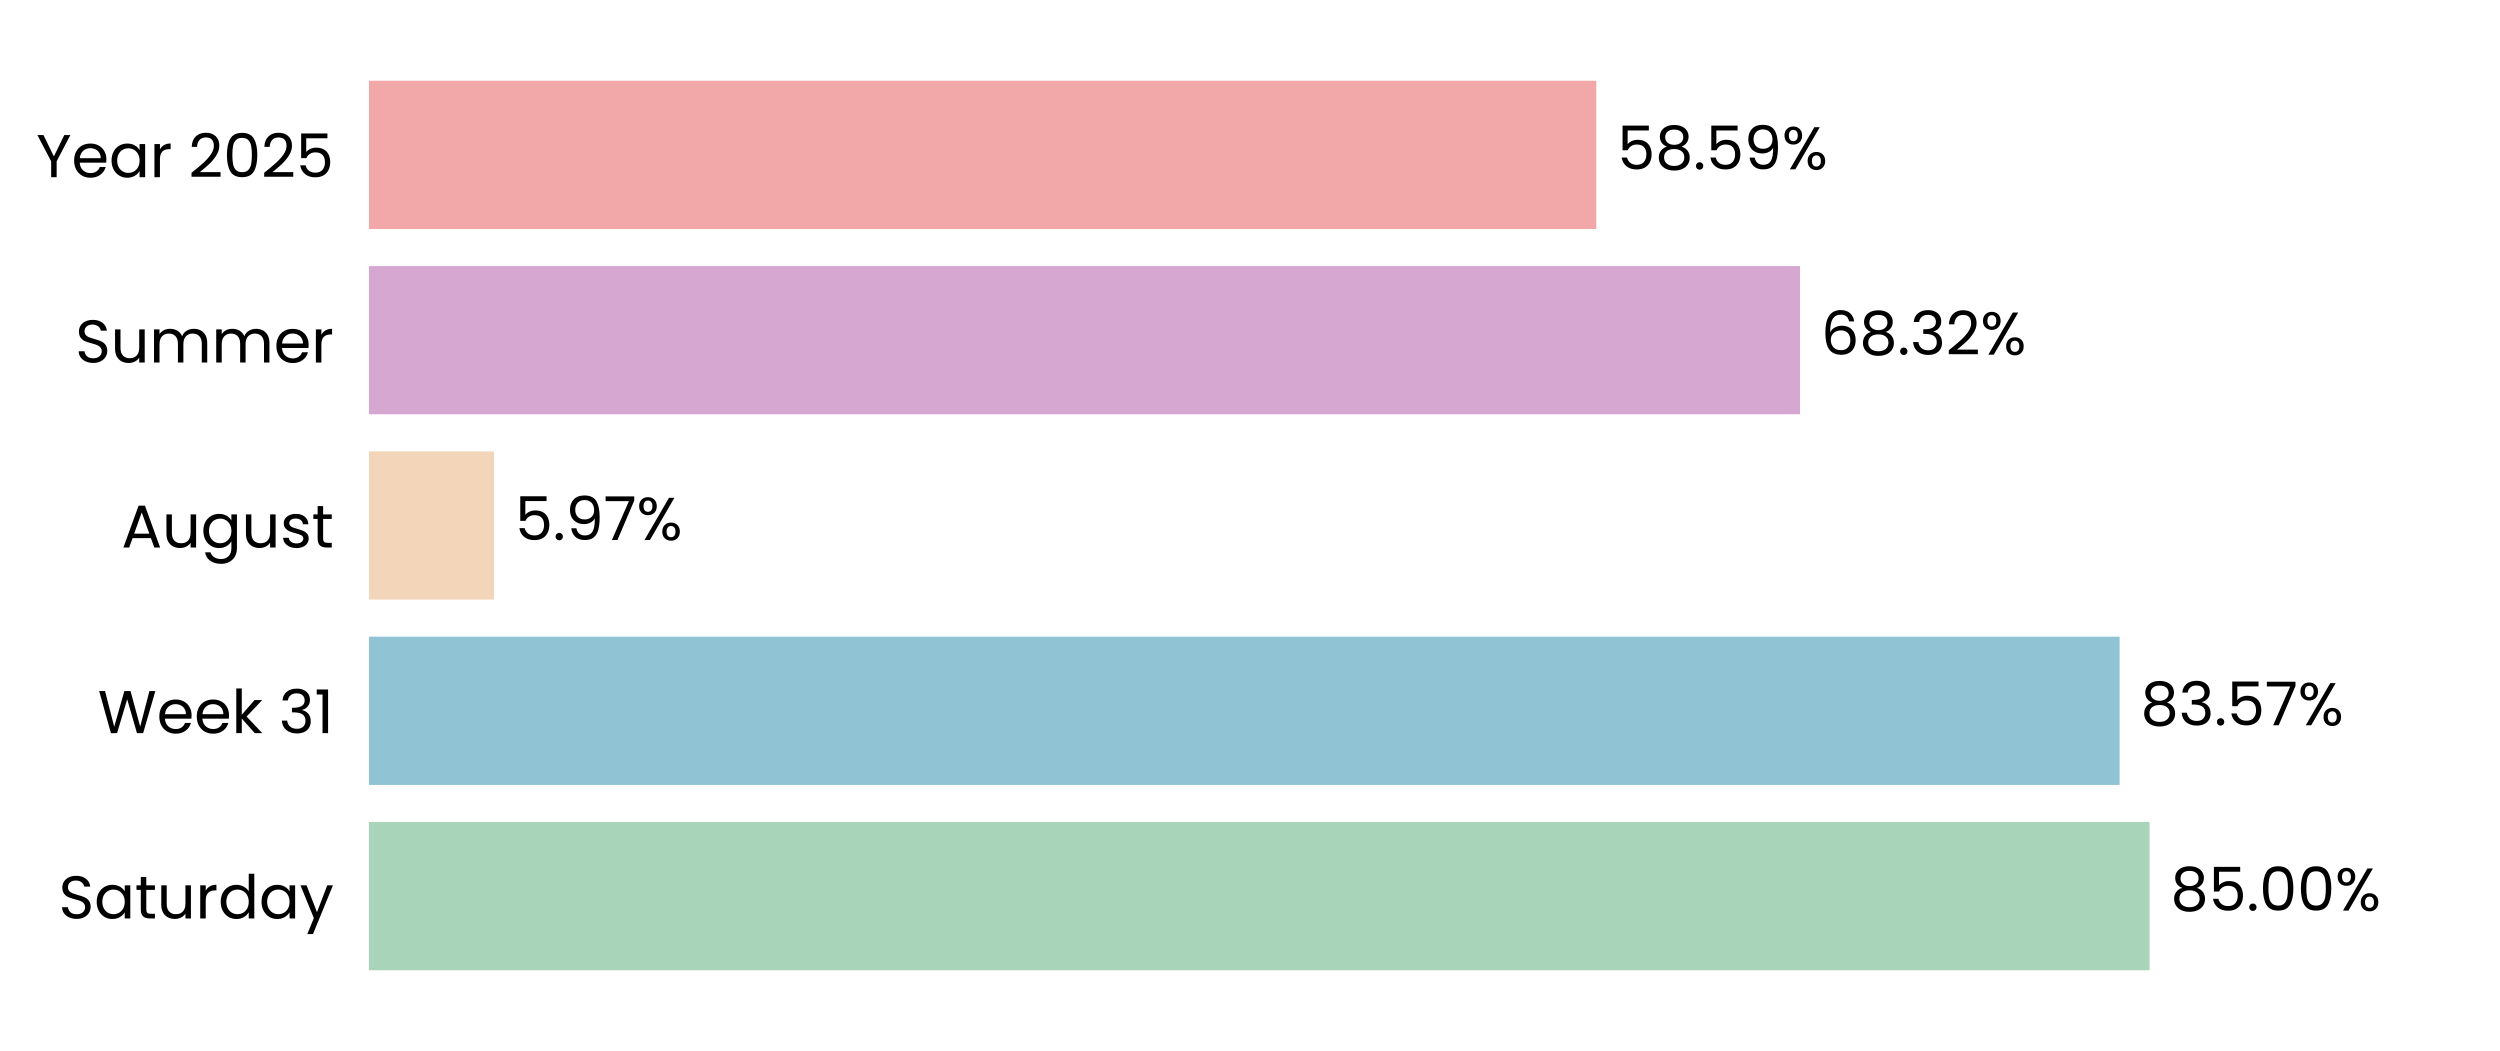
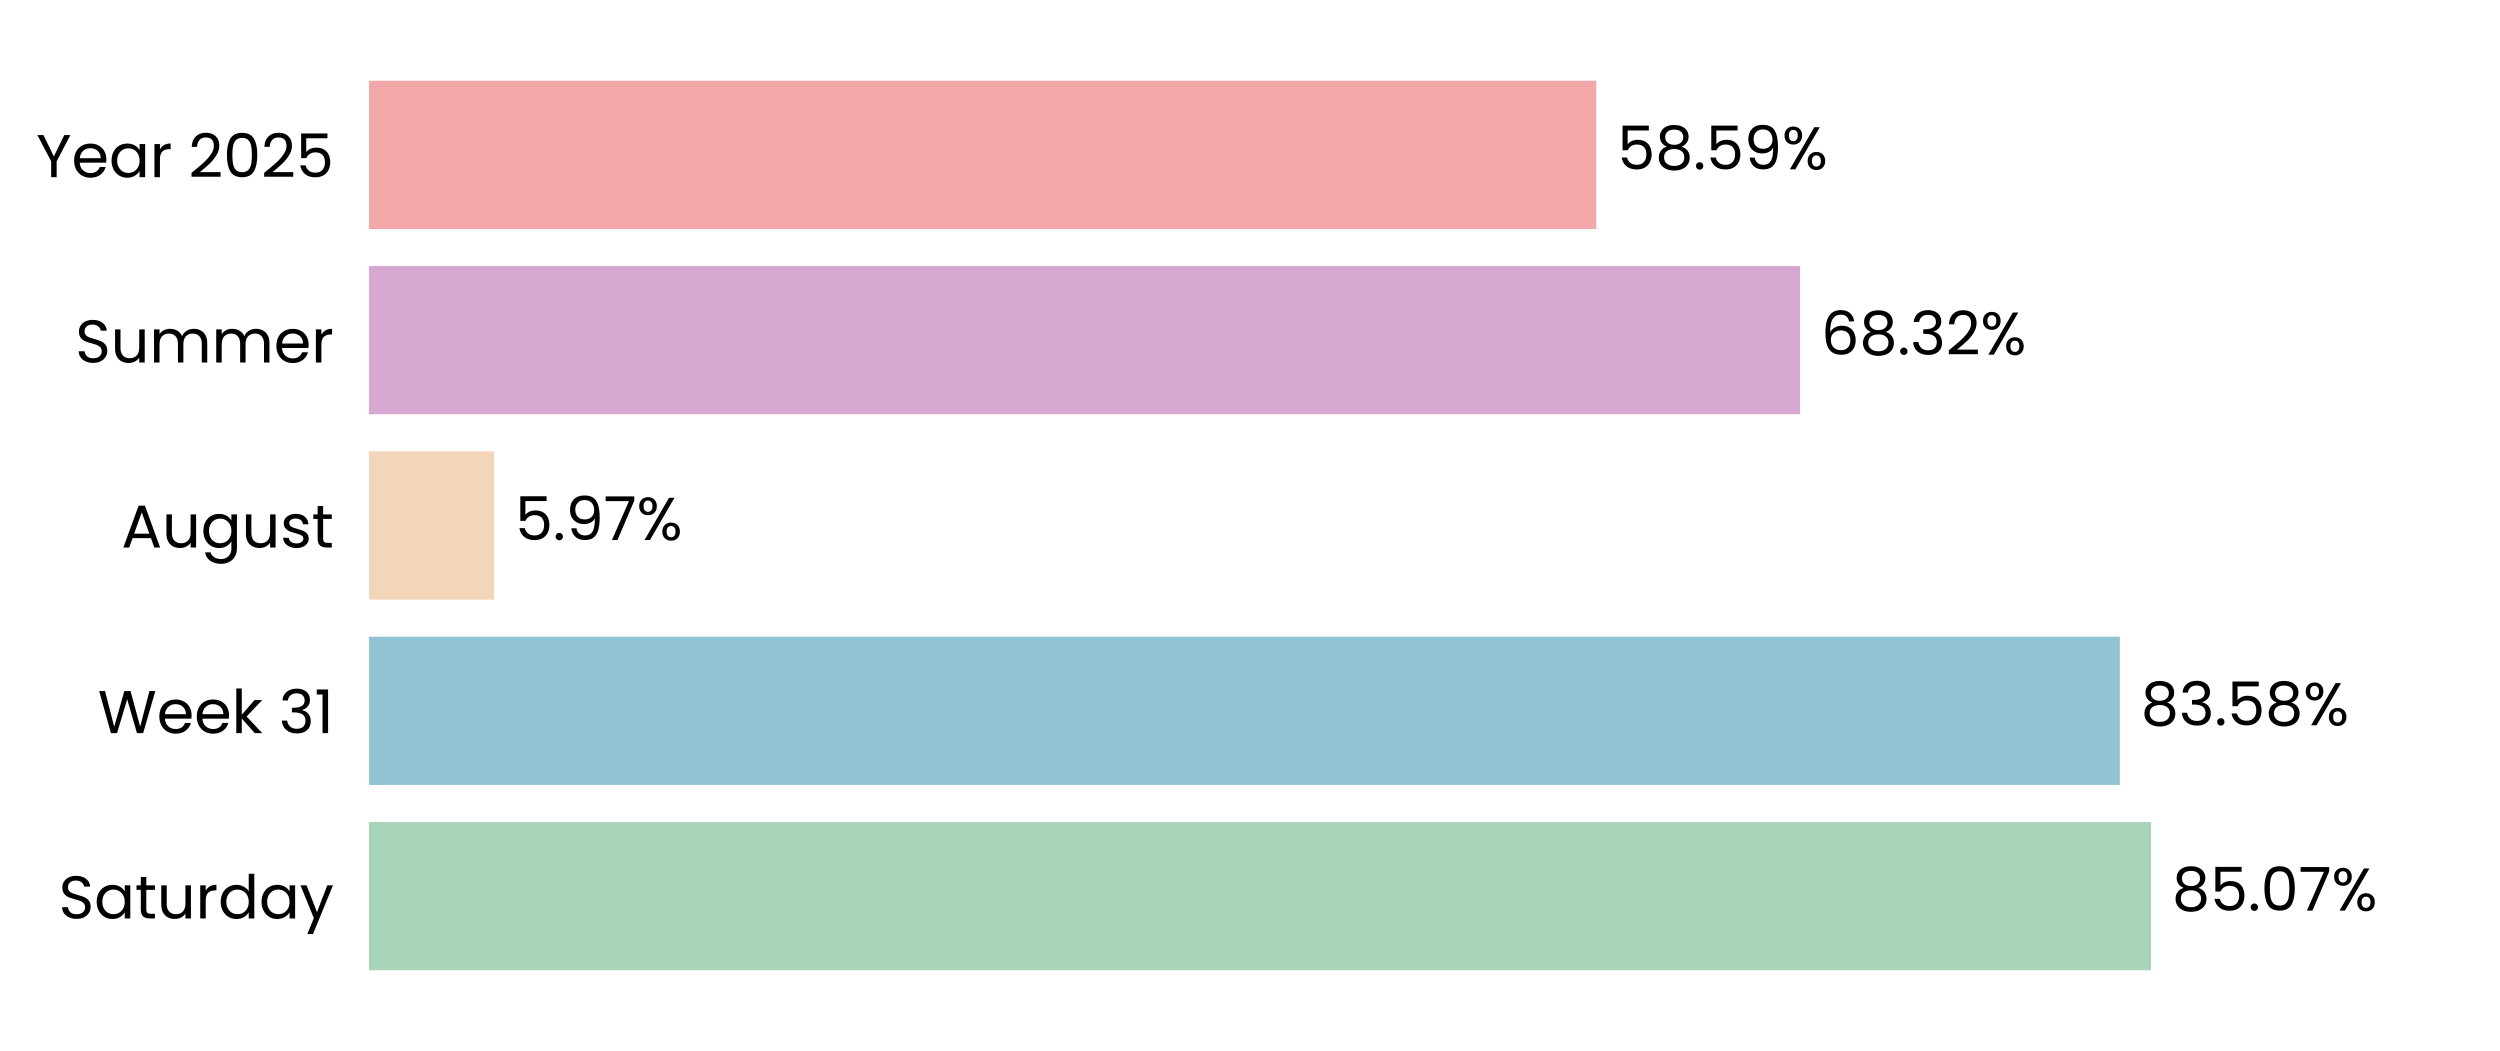
<svg xmlns="http://www.w3.org/2000/svg" xmlns:xlink="http://www.w3.org/1999/xlink" width="496.691pt" height="208.8pt" viewBox="0 0 496.691 208.8" version="1.1">
  <defs>
    <style type="text/css">*{stroke-linejoin: round; stroke-linecap: butt}</style>
  </defs>
  <g id="figure_1">
    <g id="patch_1">
      <path d="M 0 208.8  L 496.691 208.8  L 496.691 0  L 0 0  L 0 208.8  z " style="fill: none" />
    </g>
    <g id="axes_1">
      <g id="patch_2">
        <path d="M 73.311 201.6  L 489.491 201.6  L 489.491 7.2  L 73.311 7.2  L 73.311 201.6  z " style="fill: none" />
      </g>
      <g id="patch_3">
-         <path d="M 73.311 192.764  L 427.064 192.764  L 427.064 163.309  L 73.311 163.309  z " clip-path="url(#pe0211feb09)" style="fill: #a8d5ba" />
+         <path d="M 73.311 192.764  L 427.353 192.764  L 427.353 163.309  L 73.311 163.309  z " clip-path="url(#p8672aab753)" style="fill: #a8d5ba" />
      </g>
      <g id="patch_4">
-         <path d="M 73.311 155.945  L 421.119 155.945  L 421.119 126.491  L 73.311 126.491  z " clip-path="url(#pe0211feb09)" style="fill: #90c3d4" />
+         <path d="M 73.311 155.945  L 421.16 155.945  L 421.16 126.491  L 73.311 126.491  z " clip-path="url(#p8672aab753)" style="fill: #90c3d4" />
      </g>
      <g id="patch_5">
-         <path d="M 73.311 119.127  L 98.148 119.127  L 98.148 89.673  L 73.311 89.673  z " clip-path="url(#pe0211feb09)" style="fill: #f3d6ba" />
+         <path d="M 73.311 119.127  L 98.157 119.127  L 98.157 89.673  L 73.311 89.673  z " clip-path="url(#p8672aab753)" style="fill: #f3d6ba" />
      </g>
      <g id="patch_6">
-         <path d="M 73.311 82.309  L 357.626 82.309  L 357.626 52.855  L 73.311 52.855  z " clip-path="url(#pe0211feb09)" style="fill: #d6a8d1" />
+         <path d="M 73.311 82.309  L 357.629 82.309  L 357.629 52.855  L 73.311 52.855  z " clip-path="url(#p8672aab753)" style="fill: #d6a8d1" />
      </g>
      <g id="patch_7">
-         <path d="M 73.311 45.491  L 317.147 45.491  L 317.147 16.036  L 73.311 16.036  z " clip-path="url(#pe0211feb09)" style="fill: #f2a8a8" />
+         <path d="M 73.311 45.491  L 317.148 45.491  L 317.148 16.036  L 73.311 16.036  z " clip-path="url(#p8672aab753)" style="fill: #f2a8a8" />
      </g>
      <g id="matplotlib.axis_1">
        <g id="ytick_1">
          <g id="text_1">
            <g transform="translate(11.65312 182.4764) scale(0.12 -0.12)">
              <defs>
                <path id="Poppins-Regular-53" d="M 1907 -45  Q 1466 -45 1117 112  Q 768 269 569 547  Q 371 826 365 1190  L 986 1190  Q 1018 877 1245 662  Q 1472 448 1907 448  Q 2323 448 2563 656  Q 2803 864 2803 1190  Q 2803 1446 2662 1606  Q 2522 1766 2310 1849  Q 2099 1933 1741 2029  Q 1299 2144 1033 2259  Q 768 2374 579 2620  Q 390 2867 390 3283  Q 390 3648 576 3929  Q 762 4211 1098 4364  Q 1434 4518 1869 4518  Q 2496 4518 2896 4204  Q 3296 3891 3347 3373  L 2707 3373  Q 2675 3629 2438 3824  Q 2202 4019 1811 4019  Q 1446 4019 1216 3830  Q 986 3642 986 3302  Q 986 3059 1123 2905  Q 1261 2752 1462 2672  Q 1664 2592 2029 2490  Q 2470 2368 2739 2249  Q 3008 2131 3200 1884  Q 3392 1638 3392 1216  Q 3392 890 3219 602  Q 3046 314 2707 134  Q 2368 -45 1907 -45  z " transform="scale(0.015625)" />
                <path id="Poppins-Regular-61" d="M 275 1766  Q 275 2304 492 2710  Q 710 3117 1091 3341  Q 1472 3565 1939 3565  Q 2400 3565 2739 3366  Q 3078 3168 3245 2867  L 3245 3507  L 3834 3507  L 3834 0  L 3245 0  L 3245 653  Q 3072 346 2729 144  Q 2387 -58 1933 -58  Q 1466 -58 1088 172  Q 710 403 492 819  Q 275 1235 275 1766  z M 3245 1760  Q 3245 2157 3085 2451  Q 2925 2746 2653 2902  Q 2381 3059 2054 3059  Q 1728 3059 1459 2905  Q 1190 2752 1030 2457  Q 870 2163 870 1766  Q 870 1363 1030 1065  Q 1190 768 1459 611  Q 1728 454 2054 454  Q 2381 454 2653 611  Q 2925 768 3085 1065  Q 3245 1363 3245 1760  z " transform="scale(0.015625)" />
                <path id="Poppins-Regular-74" d="M 1203 3027  L 1203 960  Q 1203 704 1312 598  Q 1421 493 1690 493  L 2118 493  L 2118 0  L 1594 0  Q 1107 0 864 224  Q 621 448 621 960  L 621 3027  L 166 3027  L 166 3507  L 621 3507  L 621 4390  L 1203 4390  L 1203 3507  L 2118 3507  L 2118 3027  L 1203 3027  z " transform="scale(0.015625)" />
                <path id="Poppins-Regular-75" d="M 3603 3507  L 3603 0  L 3021 0  L 3021 518  Q 2854 250 2556 99  Q 2259 -51 1901 -51  Q 1491 -51 1164 118  Q 838 288 649 627  Q 461 966 461 1453  L 461 3507  L 1037 3507  L 1037 1530  Q 1037 1011 1299 732  Q 1562 454 2016 454  Q 2483 454 2752 742  Q 3021 1030 3021 1581  L 3021 3507  L 3603 3507  z " transform="scale(0.015625)" />
                <path id="Poppins-Regular-72" d="M 1075 2938  Q 1229 3238 1513 3404  Q 1798 3571 2208 3571  L 2208 2970  L 2054 2970  Q 1075 2970 1075 1907  L 1075 0  L 493 0  L 493 3507  L 1075 3507  L 1075 2938  z " transform="scale(0.015625)" />
                <path id="Poppins-Regular-64" d="M 275 1766  Q 275 2304 492 2710  Q 710 3117 1091 3341  Q 1472 3565 1946 3565  Q 2355 3565 2707 3376  Q 3059 3187 3245 2880  L 3245 4736  L 3834 4736  L 3834 0  L 3245 0  L 3245 659  Q 3072 346 2733 144  Q 2394 -58 1939 -58  Q 1472 -58 1091 172  Q 710 403 492 819  Q 275 1235 275 1766  z M 3245 1760  Q 3245 2157 3085 2451  Q 2925 2746 2653 2902  Q 2381 3059 2054 3059  Q 1728 3059 1459 2905  Q 1190 2752 1030 2457  Q 870 2163 870 1766  Q 870 1363 1030 1065  Q 1190 768 1459 611  Q 1728 454 2054 454  Q 2381 454 2653 611  Q 2925 768 3085 1065  Q 3245 1363 3245 1760  z " transform="scale(0.015625)" />
                <path id="Poppins-Regular-79" d="M 3514 3507  L 1402 -1651  L 800 -1651  L 1491 38  L 77 3507  L 723 3507  L 1824 666  L 2912 3507  L 3514 3507  z " transform="scale(0.015625)" />
              </defs>
              <use xlink:href="#Poppins-Regular-53" />
              <use xlink:href="#Poppins-Regular-61" transform="translate(58.7 0)" />
              <use xlink:href="#Poppins-Regular-74" transform="translate(126.3 0)" />
              <use xlink:href="#Poppins-Regular-75" transform="translate(162.7 0)" />
              <use xlink:href="#Poppins-Regular-72" transform="translate(226.7 0)" />
              <use xlink:href="#Poppins-Regular-64" transform="translate(264 0)" />
              <use xlink:href="#Poppins-Regular-61" transform="translate(331.5999 0)" />
              <use xlink:href="#Poppins-Regular-79" transform="translate(399.1999 0)" />
            </g>
          </g>
        </g>
        <g id="ytick_2">
          <g id="text_2">
            <g transform="translate(19.42687 145.6582) scale(0.12 -0.12)">
              <defs>
                <path id="Poppins-Regular-57" d="M 6099 4461  L 4806 0  L 4154 0  L 3117 3590  L 2042 0  L 1395 -6  L 147 4461  L 768 4461  L 1741 678  L 2816 4461  L 3469 4461  L 4493 691  L 5472 4461  L 6099 4461  z " transform="scale(0.015625)" />
                <path id="Poppins-Regular-65" d="M 3693 1888  Q 3693 1722 3674 1536  L 870 1536  Q 902 1018 1225 726  Q 1549 435 2010 435  Q 2387 435 2640 611  Q 2893 787 2995 1082  L 3622 1082  Q 3482 576 3059 259  Q 2637 -58 2010 -58  Q 1510 -58 1116 166  Q 723 390 499 803  Q 275 1216 275 1760  Q 275 2304 492 2713  Q 710 3123 1104 3344  Q 1498 3565 2010 3565  Q 2509 3565 2893 3347  Q 3277 3130 3485 2749  Q 3693 2368 3693 1888  z M 3091 2010  Q 3091 2342 2944 2582  Q 2797 2822 2544 2947  Q 2291 3072 1984 3072  Q 1542 3072 1232 2790  Q 922 2509 877 2010  L 3091 2010  z " transform="scale(0.015625)" />
                <path id="Poppins-Regular-6b" d="M 2451 0  L 1075 1549  L 1075 0  L 493 0  L 493 4736  L 1075 4736  L 1075 1952  L 2426 3507  L 3238 3507  L 1587 1760  L 3245 0  L 2451 0  z " transform="scale(0.015625)" />
                <path id="Poppins-Regular-20" transform="scale(0.015625)" />
                <path id="Poppins-Regular-33" d="M 384 3462  Q 429 4051 838 4384  Q 1248 4717 1901 4717  Q 2336 4717 2653 4560  Q 2970 4403 3133 4134  Q 3296 3866 3296 3526  Q 3296 3130 3069 2842  Q 2842 2554 2477 2470  L 2477 2438  Q 2893 2336 3136 2035  Q 3379 1734 3379 1248  Q 3379 883 3212 592  Q 3046 301 2713 134  Q 2381 -32 1914 -32  Q 1235 -32 800 323  Q 365 678 314 1331  L 877 1331  Q 922 947 1190 704  Q 1459 461 1907 461  Q 2355 461 2588 694  Q 2822 928 2822 1299  Q 2822 1779 2502 1990  Q 2182 2202 1536 2202  L 1389 2202  L 1389 2688  L 1542 2688  Q 2131 2694 2432 2883  Q 2733 3072 2733 3469  Q 2733 3808 2512 4013  Q 2291 4218 1882 4218  Q 1485 4218 1241 4013  Q 998 3808 954 3462  L 384 3462  z " transform="scale(0.015625)" />
                <path id="Poppins-Regular-31" d="M 243 4096  L 243 4627  L 1446 4627  L 1446 0  L 858 0  L 858 4096  L 243 4096  z " transform="scale(0.015625)" />
              </defs>
              <use xlink:href="#Poppins-Regular-57" />
              <use xlink:href="#Poppins-Regular-65" transform="translate(97.59999 0)" />
              <use xlink:href="#Poppins-Regular-65" transform="translate(159.6 0)" />
              <use xlink:href="#Poppins-Regular-6b" transform="translate(221.6 0)" />
              <use xlink:href="#Poppins-Regular-20" transform="translate(273.0999 0)" />
              <use xlink:href="#Poppins-Regular-33" transform="translate(299.7999 0)" />
              <use xlink:href="#Poppins-Regular-31" transform="translate(358.6999 0)" />
            </g>
          </g>
        </g>
        <g id="ytick_3">
          <g id="text_3">
            <g transform="translate(24.11812 108.78) scale(0.12 -0.12)">
              <defs>
                <path id="Poppins-Regular-41" d="M 3130 992  L 1184 992  L 826 0  L 211 0  L 1824 4435  L 2496 4435  L 4102 0  L 3488 0  L 3130 992  z M 2963 1466  L 2157 3718  L 1350 1466  L 2963 1466  z " transform="scale(0.015625)" />
                <path id="Poppins-Regular-67" d="M 1939 3565  Q 2394 3565 2736 3366  Q 3078 3168 3245 2867  L 3245 3507  L 3834 3507  L 3834 -77  Q 3834 -557 3629 -931  Q 3424 -1306 3043 -1517  Q 2662 -1728 2157 -1728  Q 1466 -1728 1005 -1401  Q 544 -1075 461 -512  L 1037 -512  Q 1133 -832 1433 -1027  Q 1734 -1222 2157 -1222  Q 2637 -1222 2941 -921  Q 3245 -621 3245 -77  L 3245 659  Q 3072 352 2733 147  Q 2394 -58 1939 -58  Q 1472 -58 1091 172  Q 710 403 492 819  Q 275 1235 275 1766  Q 275 2304 492 2710  Q 710 3117 1091 3341  Q 1472 3565 1939 3565  z M 3245 1760  Q 3245 2157 3085 2451  Q 2925 2746 2653 2902  Q 2381 3059 2054 3059  Q 1728 3059 1459 2905  Q 1190 2752 1030 2457  Q 870 2163 870 1766  Q 870 1363 1030 1065  Q 1190 768 1459 611  Q 1728 454 2054 454  Q 2381 454 2653 611  Q 2925 768 3085 1065  Q 3245 1363 3245 1760  z " transform="scale(0.015625)" />
                <path id="Poppins-Regular-73" d="M 1734 -58  Q 1331 -58 1011 80  Q 691 218 505 464  Q 320 710 301 1030  L 902 1030  Q 928 768 1149 601  Q 1370 435 1728 435  Q 2061 435 2253 582  Q 2445 730 2445 954  Q 2445 1184 2240 1296  Q 2035 1408 1606 1517  Q 1216 1619 969 1724  Q 723 1830 547 2038  Q 371 2246 371 2586  Q 371 2854 531 3078  Q 691 3302 985 3433  Q 1280 3565 1658 3565  Q 2240 3565 2598 3270  Q 2957 2976 2982 2464  L 2400 2464  Q 2381 2739 2179 2905  Q 1978 3072 1638 3072  Q 1325 3072 1139 2937  Q 954 2803 954 2586  Q 954 2413 1066 2301  Q 1178 2189 1347 2121  Q 1517 2054 1818 1971  Q 2195 1869 2432 1769  Q 2669 1670 2838 1472  Q 3008 1274 3014 954  Q 3014 666 2854 435  Q 2694 205 2403 73  Q 2112 -58 1734 -58  z " transform="scale(0.015625)" />
              </defs>
              <use xlink:href="#Poppins-Regular-41" />
              <use xlink:href="#Poppins-Regular-75" transform="translate(67.39999 0)" />
              <use xlink:href="#Poppins-Regular-67" transform="translate(131.4 0)" />
              <use xlink:href="#Poppins-Regular-75" transform="translate(199 0)" />
              <use xlink:href="#Poppins-Regular-73" transform="translate(263 0)" />
              <use xlink:href="#Poppins-Regular-74" transform="translate(315.2 0)" />
            </g>
          </g>
        </g>
        <g id="ytick_4">
          <g id="text_4">
            <g transform="translate(14.95125 72.02182) scale(0.12 -0.12)">
              <defs>
                <path id="Poppins-Regular-6d" d="M 4710 3571  Q 5120 3571 5440 3401  Q 5760 3232 5945 2893  Q 6131 2554 6131 2067  L 6131 0  L 5555 0  L 5555 1984  Q 5555 2509 5296 2787  Q 5037 3066 4595 3066  Q 4141 3066 3872 2774  Q 3603 2483 3603 1933  L 3603 0  L 3027 0  L 3027 1984  Q 3027 2509 2768 2787  Q 2509 3066 2067 3066  Q 1613 3066 1344 2774  Q 1075 2483 1075 1933  L 1075 0  L 493 0  L 493 3507  L 1075 3507  L 1075 3002  Q 1248 3277 1539 3424  Q 1830 3571 2182 3571  Q 2624 3571 2963 3372  Q 3302 3174 3469 2790  Q 3616 3162 3955 3366  Q 4294 3571 4710 3571  z " transform="scale(0.015625)" />
              </defs>
              <use xlink:href="#Poppins-Regular-53" />
              <use xlink:href="#Poppins-Regular-75" transform="translate(58.7 0)" />
              <use xlink:href="#Poppins-Regular-6d" transform="translate(122.7 0)" />
              <use xlink:href="#Poppins-Regular-6d" transform="translate(225.7 0)" />
              <use xlink:href="#Poppins-Regular-65" transform="translate(328.7 0)" />
              <use xlink:href="#Poppins-Regular-72" transform="translate(390.6999 0)" />
            </g>
          </g>
        </g>
        <g id="ytick_5">
          <g id="text_5">
            <g transform="translate(7.2 35.20364) scale(0.12 -0.12)">
              <defs>
                <path id="Poppins-Regular-59" d="M 3616 4461  L 2163 1683  L 2163 0  L 1581 0  L 1581 1683  L 122 4461  L 768 4461  L 1869 2202  L 2970 4461  L 3616 4461  z " transform="scale(0.015625)" />
                <path id="Poppins-Regular-32" d="M 326 467  Q 1139 1120 1600 1539  Q 2061 1958 2377 2416  Q 2694 2874 2694 3315  Q 2694 3731 2492 3971  Q 2291 4211 1843 4211  Q 1408 4211 1168 3939  Q 928 3667 909 3213  L 346 3213  Q 371 3930 780 4320  Q 1190 4710 1837 4710  Q 2496 4710 2883 4345  Q 3270 3981 3270 3341  Q 3270 2810 2953 2307  Q 2637 1805 2233 1424  Q 1830 1043 1203 538  L 3405 538  L 3405 51  L 326 51  L 326 467  z " transform="scale(0.015625)" />
                <path id="Poppins-Regular-30" d="M 397 2362  Q 397 3462 755 4080  Q 1114 4698 2010 4698  Q 2899 4698 3257 4080  Q 3616 3462 3616 2362  Q 3616 1242 3257 621  Q 2899 0 2010 0  Q 1114 0 755 621  Q 397 1242 397 2362  z M 3040 2362  Q 3040 2918 2966 3305  Q 2893 3693 2665 3929  Q 2438 4166 2010 4166  Q 1574 4166 1347 3929  Q 1120 3693 1046 3305  Q 973 2918 973 2362  Q 973 1786 1046 1395  Q 1120 1005 1347 768  Q 1574 531 2010 531  Q 2438 531 2665 768  Q 2893 1005 2966 1395  Q 3040 1786 3040 2362  z " transform="scale(0.015625)" />
                <path id="Poppins-Regular-35" d="M 3347 4122  L 1101 4122  L 1101 2662  Q 1248 2867 1536 2998  Q 1824 3130 2157 3130  Q 2688 3130 3021 2909  Q 3354 2688 3498 2339  Q 3642 1990 3642 1600  Q 3642 1139 3469 774  Q 3296 410 2941 198  Q 2586 -13 2061 -13  Q 1389 -13 973 332  Q 557 678 467 1254  L 1037 1254  Q 1120 890 1389 685  Q 1658 480 2067 480  Q 2573 480 2829 784  Q 3085 1088 3085 1587  Q 3085 2086 2829 2358  Q 2573 2630 2074 2630  Q 1734 2630 1481 2467  Q 1229 2304 1114 2022  L 563 2022  L 563 4634  L 3347 4634  L 3347 4122  z " transform="scale(0.015625)" />
              </defs>
              <use xlink:href="#Poppins-Regular-59" />
              <use xlink:href="#Poppins-Regular-65" transform="translate(58.39999 0)" />
              <use xlink:href="#Poppins-Regular-61" transform="translate(120.4 0)" />
              <use xlink:href="#Poppins-Regular-72" transform="translate(188 0)" />
              <use xlink:href="#Poppins-Regular-20" transform="translate(225.3 0)" />
              <use xlink:href="#Poppins-Regular-32" transform="translate(252 0)" />
              <use xlink:href="#Poppins-Regular-30" transform="translate(309.4999 0)" />
              <use xlink:href="#Poppins-Regular-32" transform="translate(372.2999 0)" />
              <use xlink:href="#Poppins-Regular-35" transform="translate(429.7999 0)" />
            </g>
          </g>
        </g>
      </g>
      <g id="text_6">
-         <g transform="translate(431.226 180.9164) scale(0.12 -0.12)">
+         <g transform="translate(431.5151 180.9164) scale(0.12 -0.12)">
          <defs>
            <path id="Poppins-Regular-38" d="M 1242 2406  Q 883 2547 691 2816  Q 499 3085 499 3469  Q 499 3814 672 4092  Q 845 4371 1187 4534  Q 1530 4698 2016 4698  Q 2502 4698 2844 4534  Q 3187 4371 3363 4092  Q 3539 3814 3539 3469  Q 3539 3098 3340 2819  Q 3142 2541 2797 2406  Q 3194 2285 3427 1981  Q 3661 1677 3661 1248  Q 3661 832 3456 521  Q 3251 211 2876 41  Q 2502 -128 2016 -128  Q 1530 -128 1162 41  Q 794 211 589 521  Q 384 832 384 1248  Q 384 1677 614 1984  Q 845 2291 1242 2406  z M 2976 3398  Q 2976 3789 2720 4000  Q 2464 4211 2016 4211  Q 1574 4211 1318 4000  Q 1062 3789 1062 3392  Q 1062 3034 1328 2816  Q 1594 2598 2016 2598  Q 2445 2598 2710 2819  Q 2976 3040 2976 3398  z M 2016 2150  Q 1542 2150 1241 1929  Q 941 1709 941 1267  Q 941 858 1232 608  Q 1523 358 2016 358  Q 2509 358 2797 608  Q 3085 858 3085 1267  Q 3085 1696 2790 1923  Q 2496 2150 2016 2150  z " transform="scale(0.015625)" />
            <path id="Poppins-Regular-2e" d="M 678 -38  Q 512 -38 397 77  Q 282 192 282 358  Q 282 525 397 640  Q 512 755 678 755  Q 838 755 950 640  Q 1062 525 1062 358  Q 1062 192 950 77  Q 838 -38 678 -38  z " transform="scale(0.015625)" />
+             <path id="Poppins-Regular-37" d="M 3245 4173  L 1466 0  L 877 0  L 2682 4115  L 211 4115  L 211 4614  L 3245 4614  L 3245 4173  z " transform="scale(0.015625)" />
            <path id="Poppins-Regular-25" d="M 269 3584  Q 269 4019 531 4278  Q 794 4538 1203 4538  Q 1613 4538 1875 4278  Q 2138 4019 2138 3584  Q 2138 3142 1875 2883  Q 1613 2624 1203 2624  Q 794 2624 531 2883  Q 269 3142 269 3584  z M 4006 4467  L 1414 0  L 838 0  L 3430 4467  L 4006 4467  z M 1203 4179  Q 986 4179 861 4028  Q 736 3878 736 3584  Q 736 3290 861 3136  Q 986 2982 1203 2982  Q 1421 2982 1549 3139  Q 1677 3296 1677 3584  Q 1677 3878 1549 4028  Q 1421 4179 1203 4179  z M 2720 883  Q 2720 1325 2982 1584  Q 3245 1843 3654 1843  Q 4064 1843 4323 1584  Q 4582 1325 4582 883  Q 4582 448 4323 185  Q 4064 -77 3654 -77  Q 3245 -77 2982 182  Q 2720 442 2720 883  z M 3648 1478  Q 3430 1478 3302 1328  Q 3174 1178 3174 883  Q 3174 595 3302 444  Q 3430 294 3648 294  Q 3866 294 3994 444  Q 4122 595 4122 883  Q 4122 1178 3994 1328  Q 3866 1478 3648 1478  z " transform="scale(0.015625)" />
          </defs>
          <use xlink:href="#Poppins-Regular-38" />
          <use xlink:href="#Poppins-Regular-35" transform="translate(63.09999 0)" />
          <use xlink:href="#Poppins-Regular-2e" transform="translate(125.9 0)" />
          <use xlink:href="#Poppins-Regular-30" transform="translate(146.9 0)" />
-           <use xlink:href="#Poppins-Regular-30" transform="translate(209.7 0)" />
-           <use xlink:href="#Poppins-Regular-25" transform="translate(272.4999 0)" />
+           <use xlink:href="#Poppins-Regular-37" transform="translate(209.7 0)" />
+           <use xlink:href="#Poppins-Regular-25" transform="translate(264.2999 0)" />
        </g>
      </g>
      <g id="text_7">
-         <g transform="translate(425.2806 144.0982) scale(0.12 -0.12)">
-           <defs>
-             <path id="Poppins-Regular-37" d="M 3245 4173  L 1466 0  L 877 0  L 2682 4115  L 211 4115  L 211 4614  L 3245 4614  L 3245 4173  z " transform="scale(0.015625)" />
-           </defs>
+         <g transform="translate(425.3219 144.0982) scale(0.12 -0.12)">
          <use xlink:href="#Poppins-Regular-38" />
          <use xlink:href="#Poppins-Regular-33" transform="translate(63.09999 0)" />
          <use xlink:href="#Poppins-Regular-2e" transform="translate(122 0)" />
          <use xlink:href="#Poppins-Regular-35" transform="translate(143 0)" />
-           <use xlink:href="#Poppins-Regular-37" transform="translate(205.8 0)" />
-           <use xlink:href="#Poppins-Regular-25" transform="translate(260.3999 0)" />
+           <use xlink:href="#Poppins-Regular-38" transform="translate(205.8 0)" />
+           <use xlink:href="#Poppins-Regular-25" transform="translate(268.8999 0)" />
        </g>
      </g>
      <g id="text_8">
-         <g transform="translate(102.3096 107.28) scale(0.12 -0.12)">
+         <g transform="translate(102.3189 107.28) scale(0.12 -0.12)">
          <defs>
            <path id="Poppins-Regular-39" d="M 1146 1242  Q 1210 877 1443 678  Q 1677 480 2074 480  Q 2605 480 2857 896  Q 3110 1312 3098 2298  Q 2963 2010 2649 1846  Q 2336 1683 1952 1683  Q 1523 1683 1187 1859  Q 851 2035 659 2374  Q 467 2714 467 3194  Q 467 3878 864 4297  Q 1261 4717 1990 4717  Q 2886 4717 3248 4134  Q 3610 3552 3610 2400  Q 3610 1594 3466 1069  Q 3322 544 2979 269  Q 2637 -6 2042 -6  Q 1389 -6 1024 346  Q 659 698 608 1242  L 1146 1242  z M 2048 2176  Q 2477 2176 2752 2441  Q 3027 2707 3027 3162  Q 3027 3642 2758 3936  Q 2490 4230 2003 4230  Q 1555 4230 1289 3948  Q 1024 3667 1024 3206  Q 1024 2739 1286 2457  Q 1549 2176 2048 2176  z " transform="scale(0.015625)" />
          </defs>
          <use xlink:href="#Poppins-Regular-35" />
          <use xlink:href="#Poppins-Regular-2e" transform="translate(62.79999 0)" />
          <use xlink:href="#Poppins-Regular-39" transform="translate(83.79997 0)" />
          <use xlink:href="#Poppins-Regular-37" transform="translate(146.8 0)" />
          <use xlink:href="#Poppins-Regular-25" transform="translate(201.3999 0)" />
        </g>
      </g>
      <g id="text_9">
-         <g transform="translate(361.7873 70.46182) scale(0.12 -0.12)">
+         <g transform="translate(361.7905 70.46182) scale(0.12 -0.12)">
          <defs>
            <path id="Poppins-Regular-36" d="M 2976 3526  Q 2835 4237 2099 4237  Q 1530 4237 1248 3798  Q 966 3360 973 2355  Q 1120 2688 1462 2877  Q 1805 3066 2227 3066  Q 2886 3066 3280 2656  Q 3674 2246 3674 1523  Q 3674 1088 3504 742  Q 3334 397 2992 192  Q 2650 -13 2163 -13  Q 1504 -13 1133 281  Q 762 576 614 1094  Q 467 1613 467 2374  Q 467 4723 2106 4723  Q 2733 4723 3091 4384  Q 3450 4045 3514 3526  L 2976 3526  z M 2106 2573  Q 1830 2573 1587 2461  Q 1344 2349 1193 2121  Q 1043 1894 1043 1568  Q 1043 1082 1324 778  Q 1606 474 2131 474  Q 2579 474 2844 752  Q 3110 1030 3110 1504  Q 3110 2003 2854 2288  Q 2598 2573 2106 2573  z " transform="scale(0.015625)" />
          </defs>
          <use xlink:href="#Poppins-Regular-36" />
          <use xlink:href="#Poppins-Regular-38" transform="translate(63.49999 0)" />
          <use xlink:href="#Poppins-Regular-2e" transform="translate(126.6 0)" />
          <use xlink:href="#Poppins-Regular-33" transform="translate(147.6 0)" />
          <use xlink:href="#Poppins-Regular-32" transform="translate(206.5 0)" />
          <use xlink:href="#Poppins-Regular-25" transform="translate(263.9999 0)" />
        </g>
      </g>
      <g id="text_10">
-         <g transform="translate(321.3089 33.64364) scale(0.12 -0.12)">
+         <g transform="translate(321.3097 33.64364) scale(0.12 -0.12)">
          <use xlink:href="#Poppins-Regular-35" />
          <use xlink:href="#Poppins-Regular-38" transform="translate(62.79999 0)" />
          <use xlink:href="#Poppins-Regular-2e" transform="translate(125.9 0)" />
          <use xlink:href="#Poppins-Regular-35" transform="translate(146.9 0)" />
          <use xlink:href="#Poppins-Regular-39" transform="translate(209.7 0)" />
          <use xlink:href="#Poppins-Regular-25" transform="translate(272.6999 0)" />
        </g>
      </g>
    </g>
  </g>
  <defs>
-     <clipPath id="pe0211feb09">
+     <clipPath id="p8672aab753">
      <rect x="73.311" y="7.2" width="416.18" height="194.4" />
    </clipPath>
  </defs>
</svg>
